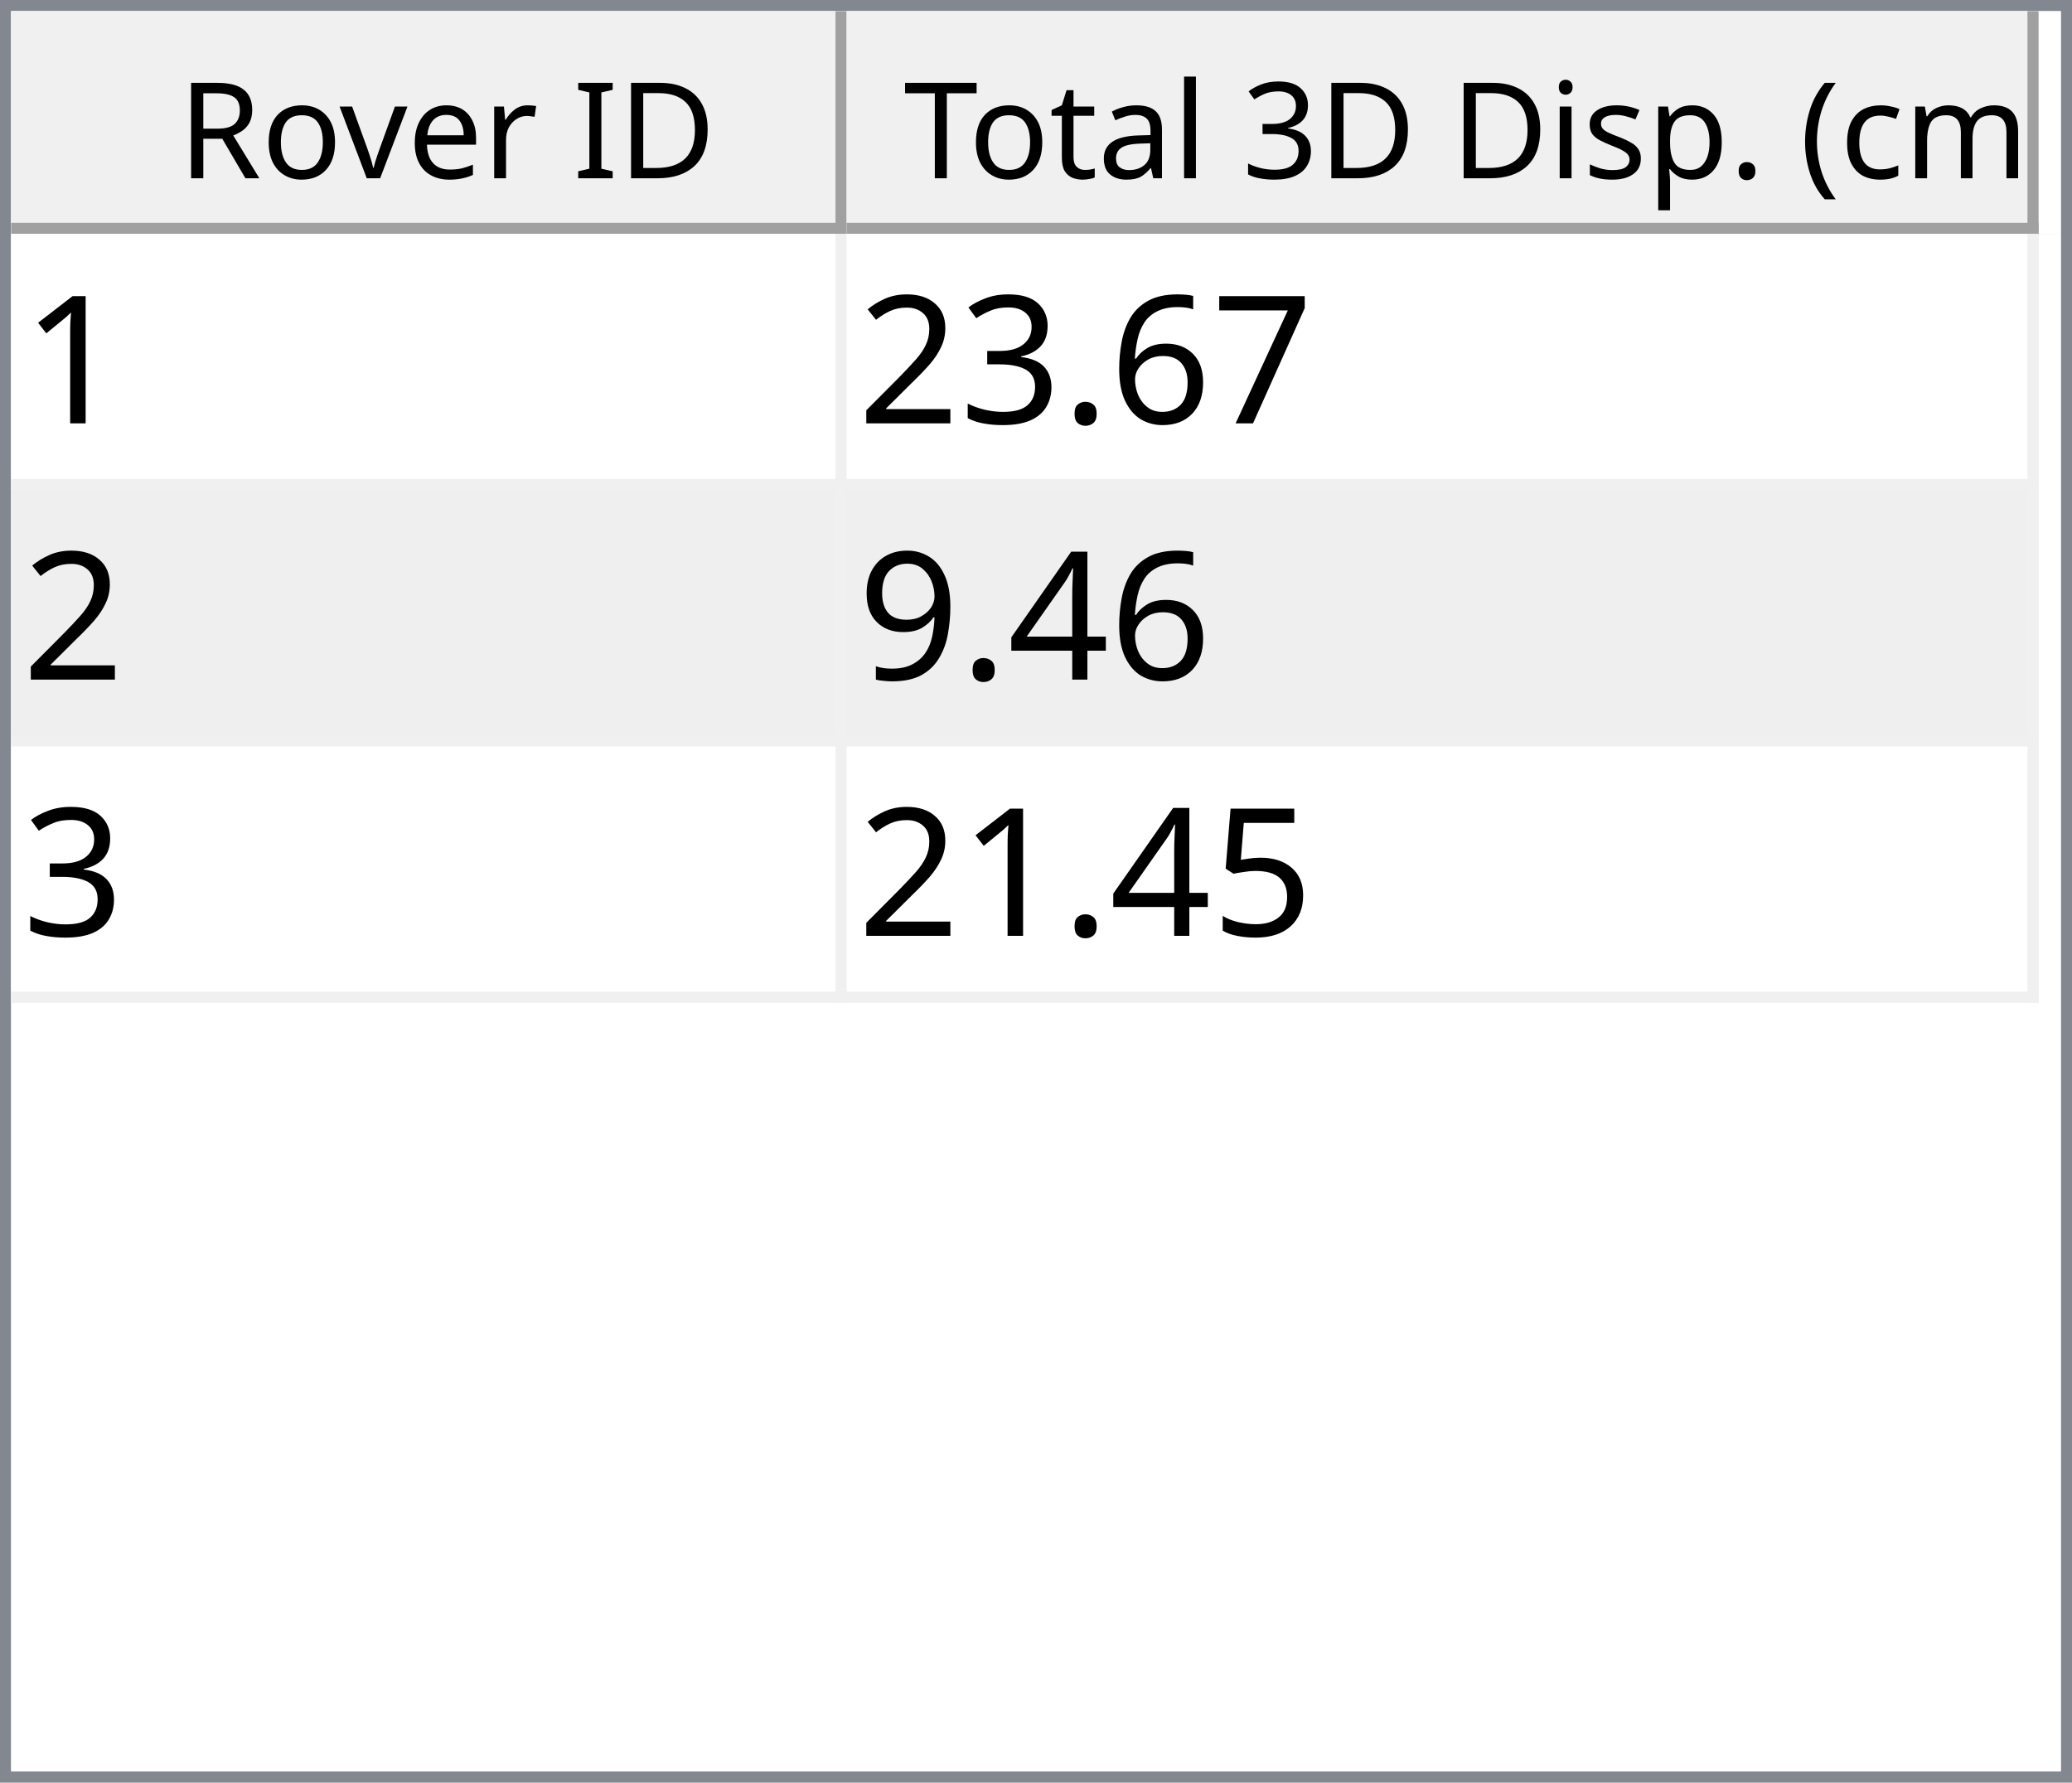
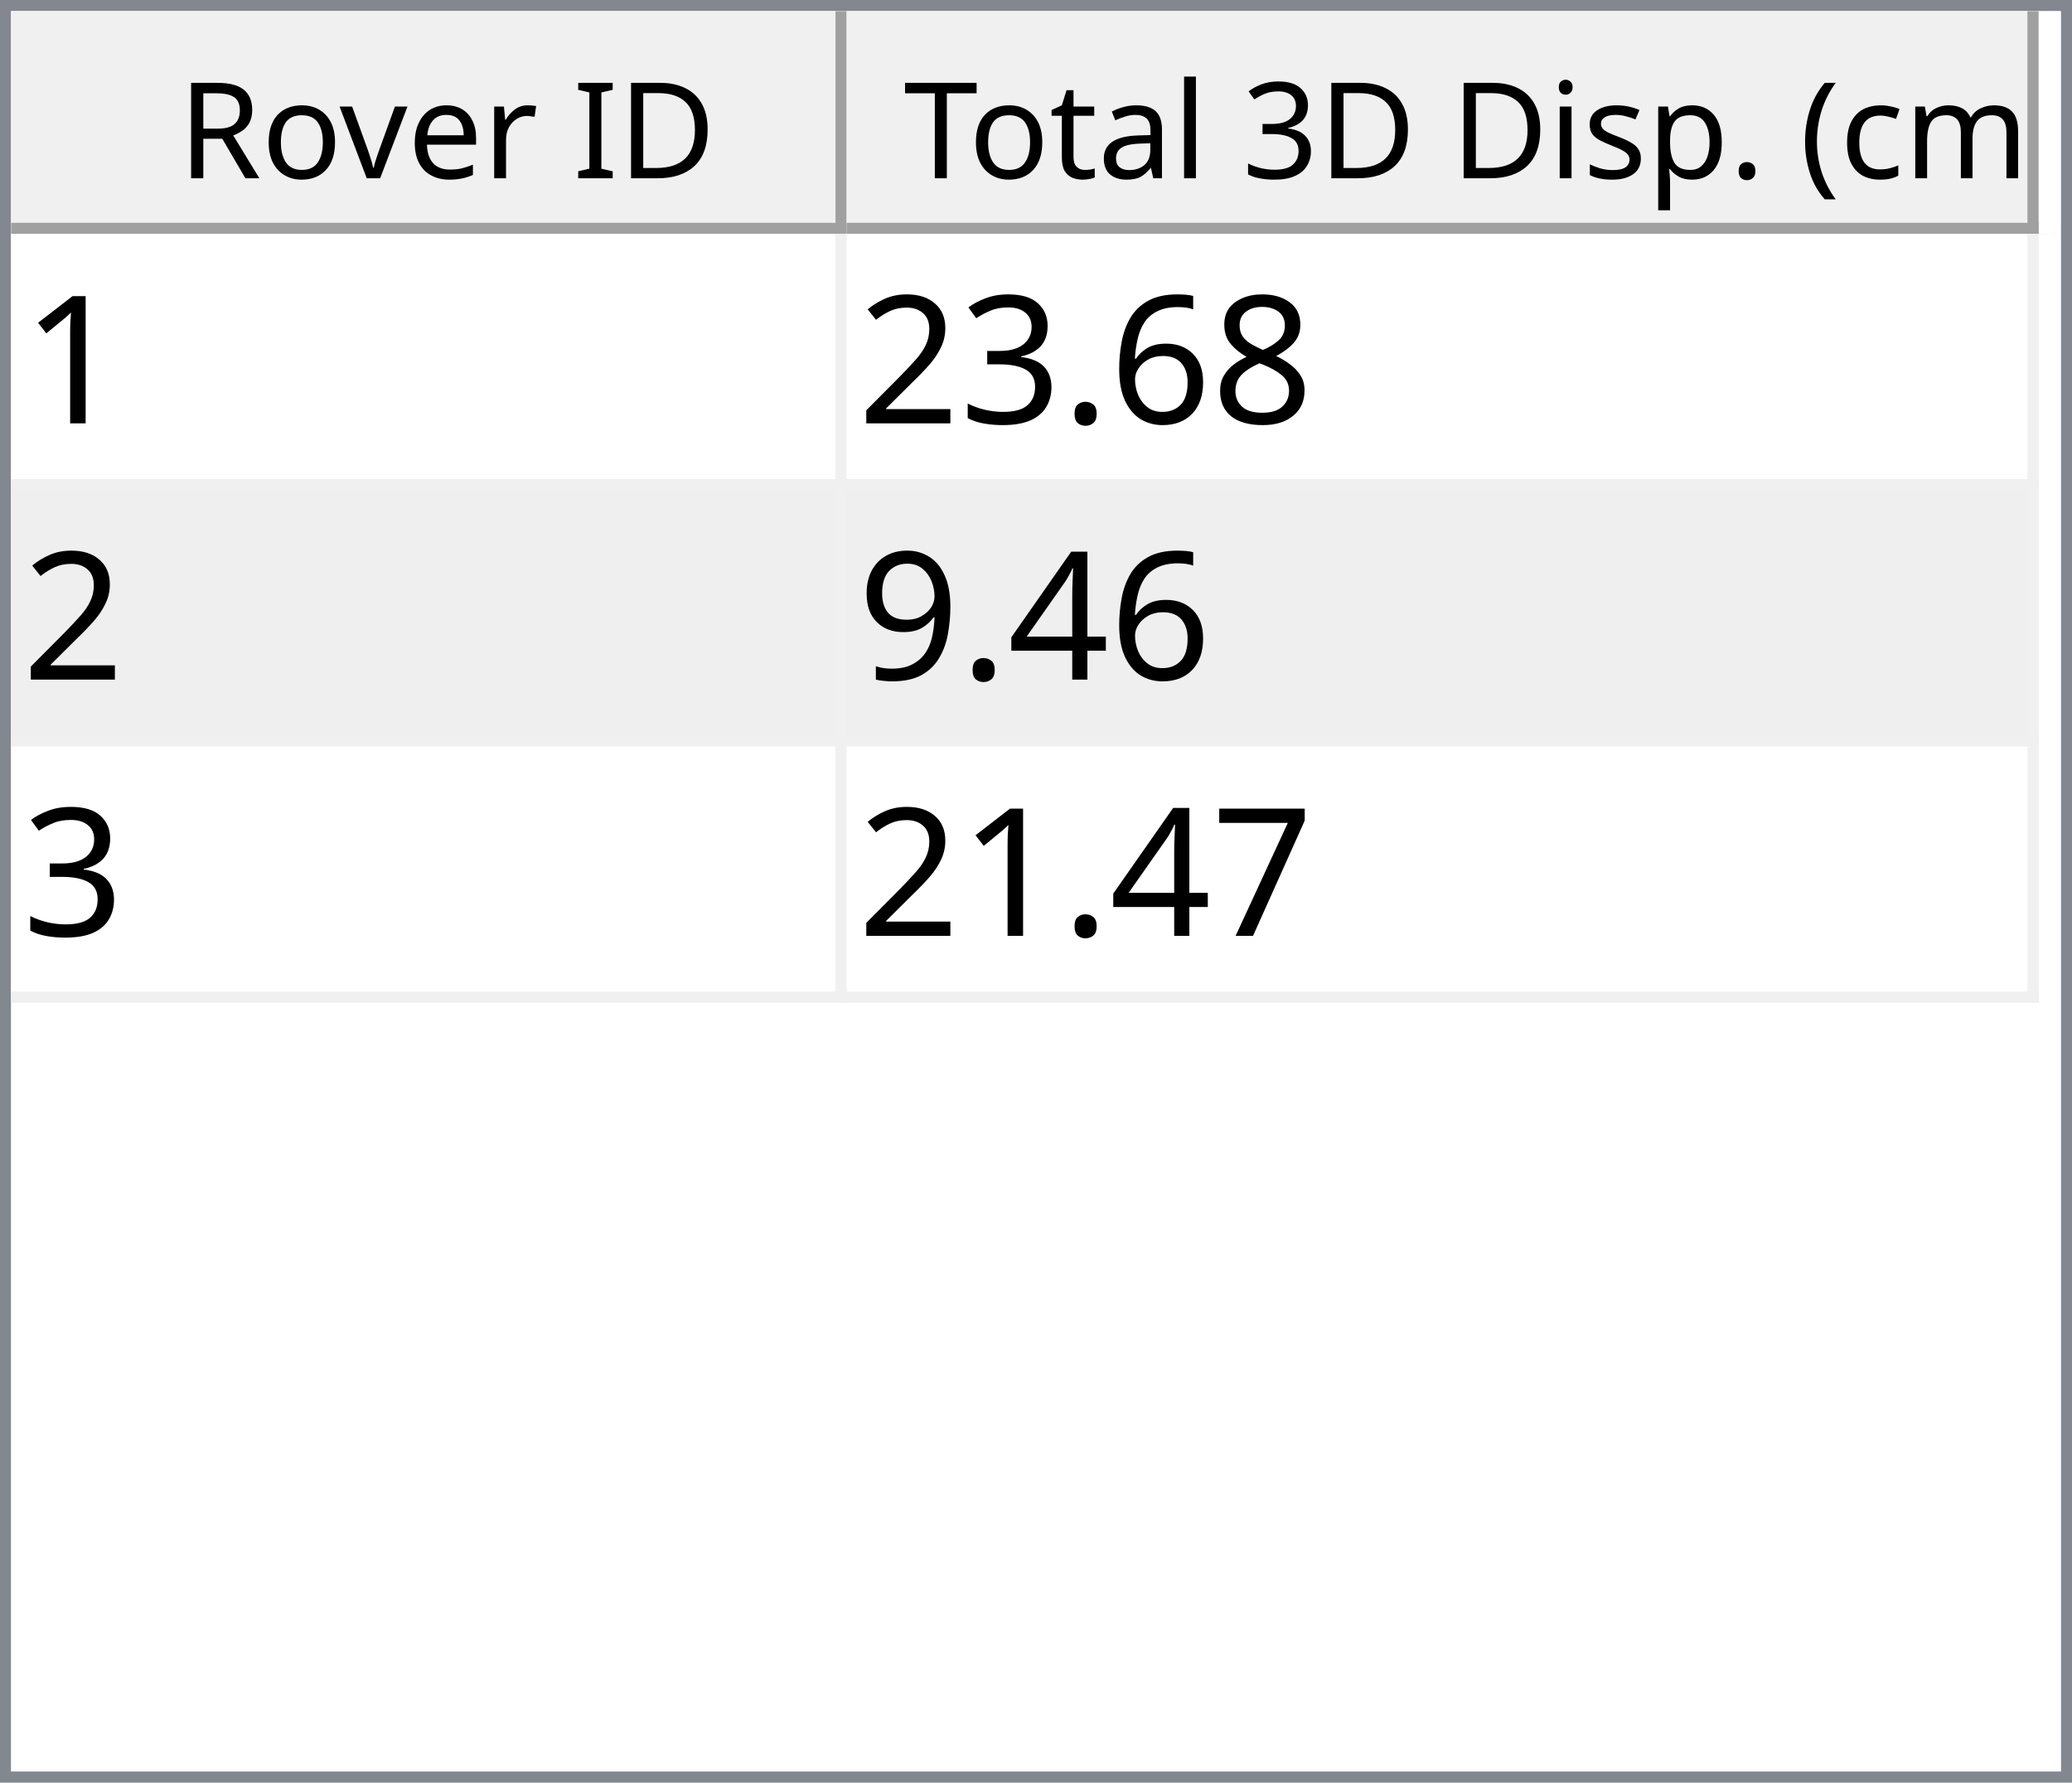
<svg xmlns="http://www.w3.org/2000/svg" style="fill-opacity:1; color-rendering:auto; color-interpolation:auto; text-rendering:auto; stroke:black; stroke-linecap:square; stroke-miterlimit:10; shape-rendering:auto; stroke-opacity:1; fill:black; stroke-dasharray:none; font-weight:normal; stroke-width:1; font-family:'Dialog'; font-style:normal; stroke-linejoin:miter; font-size:12px; stroke-dashoffset:0; image-rendering:auto;" width="186" height="160">
  <defs id="genericDefs" />
  <g>
    <defs id="defs1">
      <clipPath clipPathUnits="userSpaceOnUse" id="clipPath1">
        <path d="M0 0 L186 0 L186 160 L0 160 L0 0 Z" />
      </clipPath>
      <clipPath clipPathUnits="userSpaceOnUse" id="clipPath2">
        <path d="M0 0 L0 160 L186 160 L186 0 Z" />
      </clipPath>
      <clipPath clipPathUnits="userSpaceOnUse" id="clipPath3">
        <path d="M0 0 L0 20 L184 20 L184 0 Z" />
      </clipPath>
      <clipPath clipPathUnits="userSpaceOnUse" id="clipPath4">
        <path d="M0 0 L0 20 L75 20 L75 0 Z" />
      </clipPath>
      <clipPath clipPathUnits="userSpaceOnUse" id="clipPath5">
        <path d="M1 1 L1 19 L74 19 L74 1 Z" />
      </clipPath>
      <clipPath clipPathUnits="userSpaceOnUse" id="clipPath6">
        <path d="M0 0 L0 18 L73 18 L73 0 Z" />
      </clipPath>
      <clipPath clipPathUnits="userSpaceOnUse" id="clipPath7">
        <path d="M-0.5 -0.5 L-0.5 19.5 L74.5 19.5 L74.5 -0.5 Z" />
      </clipPath>
      <clipPath clipPathUnits="userSpaceOnUse" id="clipPath8">
        <path d="M0 0 L0 20 L107 20 L107 0 Z" />
      </clipPath>
      <clipPath clipPathUnits="userSpaceOnUse" id="clipPath9">
        <path d="M1 1 L1 19 L106 19 L106 1 Z" />
      </clipPath>
      <clipPath clipPathUnits="userSpaceOnUse" id="clipPath10">
        <path d="M0 0 L0 18 L105 18 L105 0 Z" />
      </clipPath>
      <clipPath clipPathUnits="userSpaceOnUse" id="clipPath11">
        <path d="M-0.5 -0.5 L-0.5 19.5 L106.5 19.5 L106.5 -0.5 Z" />
      </clipPath>
      <clipPath clipPathUnits="userSpaceOnUse" id="clipPath12">
        <path d="M0 0 L0 138 L184 138 L184 0 Z" />
      </clipPath>
      <clipPath clipPathUnits="userSpaceOnUse" id="clipPath13">
        <path d="M0 0 L0 69 L182 69 L182 0 Z" />
      </clipPath>
      <clipPath clipPathUnits="userSpaceOnUse" id="clipPath14">
        <path d="M-0.5 -0.5 L-0.5 68.5 L181.5 68.5 L181.5 -0.5 Z" />
      </clipPath>
      <clipPath clipPathUnits="userSpaceOnUse" id="clipPath15">
        <path d="M0 0 L0 22 L74 22 L74 0 Z" />
      </clipPath>
      <clipPath clipPathUnits="userSpaceOnUse" id="clipPath16">
        <path d="M0 0 L0 22 L106 22 L106 0 Z" />
      </clipPath>
      <font horiz-adv-x="64.551" id="font1">
        <font-face ascent="107.91" descent="25.098" units-per-em="100" style="font-style:normal; font-family:Segoe UI; font-weight:normal;" />
        <missing-glyph horiz-adv-x="64.551" d="M8.109 0 L8.109 68.266 L56.453 68.266 L56.453 0 L8.109 0 ZM15.328 7.234 L49.219 7.234 L49.219 61.031 L15.328 61.031 L15.328 7.234 Z" />
        <glyph unicode="D" horiz-adv-x="70.117" d="M9.188 0 L9.188 70.016 L28.516 70.016 Q65.531 70.016 65.531 35.891 Q65.531 19.672 55.25 9.836 Q44.969 0 27.734 0 L9.188 0 ZM17.391 62.594 L17.391 7.422 L27.828 7.422 Q41.609 7.422 49.273 14.797 Q56.938 22.172 56.938 35.688 Q56.938 62.594 28.328 62.594 L17.391 62.594 Z" />
        <glyph unicode="I" horiz-adv-x="26.611" d="M17.391 0 L9.188 0 L9.188 70.016 L17.391 70.016 L17.391 0 Z" />
        <glyph unicode=" " horiz-adv-x="27.393" d="" />
        <glyph unicode="r" horiz-adv-x="34.766" d="M34.188 41.891 Q32.078 43.5 28.125 43.5 Q23 43.5 19.555 38.672 Q16.109 33.844 16.109 25.484 L16.109 0 L8.109 0 L8.109 50 L16.109 50 L16.109 39.703 L16.312 39.703 Q18.016 44.969 21.531 47.922 Q25.047 50.875 29.391 50.875 Q32.516 50.875 34.188 50.203 L34.188 41.891 Z" />
        <glyph unicode="e" horiz-adv-x="52.295" d="M48.297 23 L12.984 23 Q13.188 14.656 17.484 10.109 Q21.781 5.562 29.297 5.562 Q37.75 5.562 44.828 11.141 L44.828 3.609 Q38.234 -1.172 27.391 -1.172 Q16.797 -1.172 10.742 5.641 Q4.688 12.453 4.688 24.812 Q4.688 36.469 11.305 43.82 Q17.922 51.172 27.734 51.172 Q37.547 51.172 42.922 44.828 Q48.297 38.484 48.297 27.203 L48.297 23 ZM40.094 29.781 Q40.047 36.719 36.75 40.578 Q33.453 44.438 27.594 44.438 Q21.922 44.438 17.969 40.383 Q14.016 36.328 13.094 29.781 L40.094 29.781 Z" />
        <glyph unicode="v" horiz-adv-x="47.9" d="M47.406 50 L27.484 0 L19.625 0 L0.688 50 L9.469 50 L22.172 13.672 Q23.578 9.672 23.922 6.688 L24.125 6.688 Q24.609 10.453 25.688 13.484 L38.969 50 L47.406 50 Z" />
        <glyph unicode="o" horiz-adv-x="58.594" d="M29 -1.172 Q17.922 -1.172 11.305 5.836 Q4.688 12.844 4.688 24.422 Q4.688 37.016 11.57 44.094 Q18.453 51.172 30.172 51.172 Q41.359 51.172 47.633 44.289 Q53.906 37.406 53.906 25.203 Q53.906 13.234 47.141 6.031 Q40.375 -1.172 29 -1.172 ZM29.594 44.438 Q21.875 44.438 17.383 39.188 Q12.891 33.938 12.891 24.703 Q12.891 15.828 17.43 10.695 Q21.969 5.562 29.594 5.562 Q37.359 5.562 41.531 10.594 Q45.703 15.625 45.703 24.906 Q45.703 34.281 41.531 39.359 Q37.359 44.438 29.594 44.438 Z" />
        <glyph unicode="R" horiz-adv-x="59.814" d="M59.375 0 L49.609 0 L37.891 19.625 Q36.281 22.359 34.766 24.289 Q33.25 26.219 31.664 27.438 Q30.078 28.656 28.25 29.219 Q26.422 29.781 24.125 29.781 L17.391 29.781 L17.391 0 L9.188 0 L9.188 70.016 L30.078 70.016 Q34.672 70.016 38.555 68.867 Q42.438 67.719 45.289 65.375 Q48.141 63.031 49.758 59.547 Q51.375 56.062 51.375 51.375 Q51.375 47.703 50.273 44.656 Q49.172 41.609 47.148 39.211 Q45.125 36.812 42.266 35.133 Q39.406 33.453 35.844 32.516 L35.844 32.328 Q37.594 31.547 38.891 30.547 Q40.188 29.547 41.359 28.18 Q42.531 26.812 43.68 25.078 Q44.828 23.344 46.234 21.047 L59.375 0 ZM17.391 62.594 L17.391 37.203 L28.516 37.203 Q31.594 37.203 34.203 38.133 Q36.812 39.062 38.719 40.797 Q40.625 42.531 41.703 45.047 Q42.781 47.562 42.781 50.688 Q42.781 56.297 39.141 59.445 Q35.5 62.594 28.609 62.594 L17.391 62.594 Z" />
        <glyph unicode=")" horiz-adv-x="30.176" d="M8.297 -15.922 L1.172 -15.922 Q16.406 2.344 16.406 26.812 Q16.406 51.469 1.078 70.016 L8.297 70.016 Q23.531 52.156 23.531 26.703 Q23.531 1.375 8.297 -15.922 Z" />
        <glyph unicode="m" horiz-adv-x="86.133" d="M79.109 0 L71.094 0 L71.094 28.719 Q71.094 37.016 68.531 40.727 Q65.969 44.438 59.906 44.438 Q54.781 44.438 51.195 39.75 Q47.609 35.062 47.609 28.516 L47.609 0 L39.594 0 L39.594 29.688 Q39.594 44.438 28.219 44.438 Q22.953 44.438 19.531 40.016 Q16.109 35.594 16.109 28.516 L16.109 0 L8.109 0 L8.109 50 L16.109 50 L16.109 42.094 L16.312 42.094 Q21.625 51.172 31.844 51.172 Q36.969 51.172 40.773 48.312 Q44.578 45.453 46 40.828 Q51.562 51.172 62.594 51.172 Q79.109 51.172 79.109 30.812 L79.109 0 Z" />
        <glyph unicode="c" horiz-adv-x="46.191" d="M42.188 2.297 Q36.422 -1.172 28.516 -1.172 Q17.828 -1.172 11.258 5.789 Q4.688 12.75 4.688 23.828 Q4.688 36.188 11.766 43.68 Q18.844 51.172 30.672 51.172 Q37.25 51.172 42.281 48.734 L42.281 40.531 Q36.719 44.438 30.375 44.438 Q22.703 44.438 17.797 38.945 Q12.891 33.453 12.891 24.516 Q12.891 15.719 17.508 10.641 Q22.125 5.562 29.891 5.562 Q36.422 5.562 42.188 9.906 L42.188 2.297 Z" />
        <glyph unicode="(" horiz-adv-x="30.176" d="M29.109 -15.922 L21.969 -15.922 Q6.844 1.375 6.844 26.703 Q6.844 52.156 21.969 70.016 L29.203 70.016 Q13.875 51.469 13.875 26.812 Q13.875 2.344 29.109 -15.922 Z" />
        <glyph unicode="." horiz-adv-x="21.68" d="M10.891 -1.078 Q8.641 -1.078 7.055 0.539 Q5.469 2.156 5.469 4.391 Q5.469 6.641 7.055 8.273 Q8.641 9.906 10.891 9.906 Q13.188 9.906 14.797 8.273 Q16.406 6.641 16.406 4.391 Q16.406 2.156 14.797 0.539 Q13.188 -1.078 10.891 -1.078 Z" />
        <glyph unicode="p" horiz-adv-x="58.789" d="M16.312 7.234 L16.109 7.234 L16.109 -23 L8.109 -23 L8.109 50 L16.109 50 L16.109 41.219 L16.312 41.219 Q22.219 51.172 33.594 51.172 Q43.266 51.172 48.688 44.461 Q54.109 37.75 54.109 26.469 Q54.109 13.922 48 6.375 Q41.891 -1.172 31.297 -1.172 Q21.578 -1.172 16.312 7.234 ZM16.109 27.391 L16.109 20.406 Q16.109 14.203 20.141 9.883 Q24.172 5.562 30.375 5.562 Q37.641 5.562 41.773 11.133 Q45.906 16.703 45.906 26.609 Q45.906 34.969 42.047 39.703 Q38.188 44.438 31.594 44.438 Q24.609 44.438 20.359 39.578 Q16.109 34.719 16.109 27.391 Z" />
        <glyph unicode="s" horiz-adv-x="42.432" d="M5.078 1.812 L5.078 10.406 Q11.625 5.562 19.484 5.562 Q30.031 5.562 30.031 12.594 Q30.031 14.594 29.125 15.992 Q28.219 17.391 26.68 18.461 Q25.141 19.531 23.07 20.383 Q21 21.234 18.609 22.172 Q15.281 23.484 12.766 24.828 Q10.25 26.172 8.57 27.859 Q6.891 29.547 6.031 31.695 Q5.172 33.844 5.172 36.719 Q5.172 40.234 6.789 42.945 Q8.406 45.656 11.086 47.484 Q13.766 49.312 17.211 50.242 Q20.656 51.172 24.312 51.172 Q30.812 51.172 35.938 48.922 L35.938 40.828 Q30.422 44.438 23.25 44.438 Q21 44.438 19.195 43.922 Q17.391 43.406 16.094 42.477 Q14.797 41.547 14.086 40.258 Q13.375 38.969 13.375 37.406 Q13.375 35.453 14.086 34.133 Q14.797 32.812 16.164 31.789 Q17.531 30.766 19.484 29.938 Q21.438 29.109 23.922 28.125 Q27.25 26.859 29.883 25.516 Q32.516 24.172 34.375 22.484 Q36.234 20.797 37.234 18.602 Q38.234 16.406 38.234 13.375 Q38.234 9.672 36.602 6.938 Q34.969 4.203 32.234 2.398 Q29.5 0.594 25.93 -0.289 Q22.359 -1.172 18.453 -1.172 Q10.75 -1.172 5.078 1.812 Z" />
        <glyph unicode="i" horiz-adv-x="24.219" d="M12.203 62.703 Q10.062 62.703 8.547 64.164 Q7.031 65.625 7.031 67.875 Q7.031 70.125 8.547 71.609 Q10.062 73.094 12.203 73.094 Q14.406 73.094 15.945 71.609 Q17.484 70.125 17.484 67.875 Q17.484 65.719 15.945 64.211 Q14.406 62.703 12.203 62.703 ZM16.109 0 L8.109 0 L8.109 50 L16.109 50 L16.109 0 Z" />
        <glyph unicode="3" horiz-adv-x="53.906" d="M46.531 19.828 Q46.531 15.094 44.75 11.211 Q42.969 7.328 39.719 4.57 Q36.469 1.812 31.93 0.297 Q27.391 -1.219 21.922 -1.219 Q11.922 -1.219 6 2.594 L6 11.188 Q13.094 5.609 22.219 5.609 Q25.875 5.609 28.828 6.539 Q31.781 7.469 33.906 9.227 Q36.031 10.984 37.18 13.477 Q38.328 15.969 38.328 19.094 Q38.328 32.812 18.797 32.812 L12.984 32.812 L12.984 39.594 L18.5 39.594 Q35.797 39.594 35.797 52.484 Q35.797 64.406 22.609 64.406 Q15.188 64.406 8.688 59.422 L8.688 67.188 Q15.375 71.188 24.609 71.188 Q29 71.188 32.57 69.969 Q36.141 68.75 38.68 66.555 Q41.219 64.359 42.609 61.281 Q44 58.203 44 54.5 Q44 40.672 30.031 36.719 L30.031 36.531 Q33.594 36.141 36.625 34.797 Q39.656 33.453 41.852 31.305 Q44.047 29.156 45.289 26.25 Q46.531 23.344 46.531 19.828 Z" />
        <glyph unicode="l" horiz-adv-x="24.219" d="M16.109 0 L8.109 0 L8.109 74.031 L16.109 74.031 L16.109 0 Z" />
        <glyph unicode="a" horiz-adv-x="50.879" d="M43.891 0 L35.891 0 L35.891 7.812 L35.688 7.812 Q30.469 -1.172 20.312 -1.172 Q12.844 -1.172 8.617 2.781 Q4.391 6.734 4.391 13.281 Q4.391 27.297 20.906 29.594 L35.891 31.688 Q35.891 44.438 25.594 44.438 Q16.547 44.438 9.281 38.281 L9.281 46.484 Q16.656 51.172 26.266 51.172 Q43.891 51.172 43.891 32.516 L43.891 0 ZM35.891 25.297 L23.828 23.641 Q18.266 22.859 15.43 20.875 Q12.594 18.891 12.594 13.875 Q12.594 10.203 15.211 7.883 Q17.828 5.562 22.172 5.562 Q28.125 5.562 32.008 9.742 Q35.891 13.922 35.891 20.312 L35.891 25.297 Z" />
        <glyph unicode="t" horiz-adv-x="33.887" d="M31.297 0.484 Q28.469 -1.078 23.828 -1.078 Q10.688 -1.078 10.688 13.578 L10.688 43.172 L2.094 43.172 L2.094 50 L10.688 50 L10.688 62.203 L18.703 64.797 L18.703 50 L31.297 50 L31.297 43.172 L18.703 43.172 L18.703 14.984 Q18.703 9.969 20.414 7.82 Q22.125 5.672 26.078 5.672 Q29.109 5.672 31.297 7.328 L31.297 0.484 Z" />
        <glyph unicode="T" horiz-adv-x="52.393" d="M50.594 62.594 L30.375 62.594 L30.375 0 L22.172 0 L22.172 62.594 L2 62.594 L2 70.016 L50.594 70.016 L50.594 62.594 Z" />
      </font>
      <font horiz-adv-x="75.0" id="font2">
        <font-face ascent="100.537" descent="21.973" units-per-em="100" style="font-style:normal; font-family:sans-serif; font-weight:normal;" />
        <missing-glyph horiz-adv-x="75.0" d="M12.5 0 L12.5 62.5 L62.5 62.5 L62.5 0 L12.5 0 ZM14.062 1.562 L60.938 1.562 L60.938 60.938 L14.062 60.938 L14.062 1.562 Z" />
        <glyph unicode="1" horiz-adv-x="55.615" d="M37.25 0 L28.469 0 L28.469 56 Q25.297 52.984 20.141 49.953 Q14.984 46.922 10.891 45.406 L10.891 53.906 Q18.266 57.375 23.781 62.305 Q29.297 67.234 31.594 71.875 L37.25 71.875 L37.25 0 Z" />
-         <glyph unicode="7" horiz-adv-x="55.615" d="M4.734 62.203 L4.734 70.656 L51.078 70.656 L51.078 63.812 Q44.234 56.547 37.523 44.484 Q30.812 32.422 27.156 19.672 Q24.516 10.688 23.781 0 L14.75 0 Q14.891 8.453 18.062 20.414 Q21.234 32.375 27.172 43.484 Q33.109 54.594 39.797 62.203 L4.734 62.203 Z" />
+         <glyph unicode="8" horiz-adv-x="55.615" d="M17.672 38.812 Q12.203 40.828 9.57 44.539 Q6.938 48.25 6.938 53.422 Q6.938 61.234 12.555 66.555 Q18.172 71.875 27.484 71.875 Q36.859 71.875 42.578 66.43 Q48.297 60.984 48.297 53.172 Q48.297 48.188 45.68 44.508 Q43.062 40.828 37.75 38.812 Q44.344 36.672 47.781 31.883 Q51.219 27.094 51.219 20.453 Q51.219 11.281 44.727 5.031 Q38.234 -1.219 27.641 -1.219 Q17.047 -1.219 10.547 5.055 Q4.047 11.328 4.047 20.703 Q4.047 27.688 7.594 32.398 Q11.141 37.109 17.672 38.812 ZM15.922 53.719 Q15.922 48.641 19.195 45.414 Q22.469 42.188 27.688 42.188 Q32.766 42.188 36.016 45.383 Q39.266 48.578 39.266 53.219 Q39.266 58.062 35.914 61.359 Q32.562 64.656 27.594 64.656 Q22.562 64.656 19.242 61.43 Q15.922 58.203 15.922 53.719 ZM13.094 20.656 Q13.094 16.891 14.875 13.375 Q16.656 9.859 20.172 7.93 Q23.688 6 27.734 6 Q34.031 6 38.133 10.055 Q42.234 14.109 42.234 20.359 Q42.234 26.703 38.016 30.859 Q33.797 35.016 27.438 35.016 Q21.234 35.016 17.164 30.914 Q13.094 26.812 13.094 20.656 Z" />
        <glyph unicode="6" horiz-adv-x="55.615" d="M49.75 54.047 L41.016 53.375 Q39.844 58.547 37.703 60.891 Q34.125 64.656 28.906 64.656 Q24.703 64.656 21.531 62.312 Q17.391 59.281 14.992 53.469 Q12.594 47.656 12.5 36.922 Q15.672 41.75 20.266 44.094 Q24.859 46.438 29.891 46.438 Q38.672 46.438 44.852 39.969 Q51.031 33.5 51.031 23.25 Q51.031 16.5 48.125 10.719 Q45.219 4.938 40.141 1.859 Q35.062 -1.219 28.609 -1.219 Q17.625 -1.219 10.695 6.859 Q3.766 14.938 3.766 33.5 Q3.766 54.25 11.422 63.672 Q18.109 71.875 29.438 71.875 Q37.891 71.875 43.289 67.141 Q48.688 62.406 49.75 54.047 ZM13.875 23.188 Q13.875 18.656 15.797 14.508 Q17.719 10.359 21.188 8.18 Q24.656 6 28.469 6 Q34.031 6 38.039 10.492 Q42.047 14.984 42.047 22.703 Q42.047 30.125 38.086 34.398 Q34.125 38.672 28.125 38.672 Q22.172 38.672 18.023 34.398 Q13.875 30.125 13.875 23.188 Z" />
        <glyph unicode="." horiz-adv-x="27.783" d="M9.078 0 L9.078 10.016 L19.094 10.016 L19.094 0 L9.078 0 Z" />
        <glyph unicode="3" horiz-adv-x="55.615" d="M4.203 18.891 L12.984 20.062 Q14.5 12.594 18.141 9.297 Q21.781 6 27 6 Q33.203 6 37.477 10.297 Q41.75 14.594 41.75 20.953 Q41.75 27 37.797 30.93 Q33.844 34.859 27.734 34.859 Q25.25 34.859 21.531 33.891 L22.516 41.609 Q23.391 41.5 23.922 41.5 Q29.547 41.5 34.039 44.43 Q38.531 47.359 38.531 53.469 Q38.531 58.297 35.258 61.477 Q31.984 64.656 26.812 64.656 Q21.688 64.656 18.266 61.43 Q14.844 58.203 13.875 51.766 L5.078 53.328 Q6.688 62.156 12.398 67.016 Q18.109 71.875 26.609 71.875 Q32.469 71.875 37.398 69.359 Q42.328 66.844 44.945 62.5 Q47.562 58.156 47.562 53.266 Q47.562 48.641 45.07 44.828 Q42.578 41.016 37.703 38.766 Q44.047 37.312 47.562 32.695 Q51.078 28.078 51.078 21.141 Q51.078 11.766 44.242 5.25 Q37.406 -1.266 26.953 -1.266 Q17.531 -1.266 11.305 4.352 Q5.078 9.969 4.203 18.891 Z" />
        <glyph unicode="2" horiz-adv-x="55.615" d="M50.344 8.453 L50.344 0 L3.031 0 Q2.938 3.172 4.047 6.109 Q5.859 10.938 9.836 15.625 Q13.812 20.312 21.344 26.469 Q33.016 36.031 37.117 41.625 Q41.219 47.219 41.219 52.203 Q41.219 57.422 37.477 61.008 Q33.734 64.594 27.734 64.594 Q21.391 64.594 17.578 60.789 Q13.766 56.984 13.719 50.25 L4.688 51.172 Q5.609 61.281 11.664 66.578 Q17.719 71.875 27.938 71.875 Q38.234 71.875 44.242 66.164 Q50.25 60.453 50.25 52 Q50.25 47.703 48.492 43.555 Q46.734 39.406 42.656 34.812 Q38.578 30.219 29.109 22.219 Q21.188 15.578 18.945 13.211 Q16.703 10.844 15.234 8.453 L50.344 8.453 Z" />
        <glyph unicode="4" horiz-adv-x="55.615" d="M32.328 0 L32.328 17.141 L1.266 17.141 L1.266 25.203 L33.938 71.578 L41.109 71.578 L41.109 25.203 L50.781 25.203 L50.781 17.141 L41.109 17.141 L41.109 0 L32.328 0 ZM32.328 25.203 L32.328 57.469 L9.906 25.203 L32.328 25.203 Z" />
        <glyph unicode="9" horiz-adv-x="55.615" d="M5.469 16.547 L13.922 17.328 Q14.984 11.375 18.016 8.688 Q21.047 6 25.781 6 Q29.828 6 32.883 7.859 Q35.938 9.719 37.891 12.82 Q39.844 15.922 41.164 21.195 Q42.484 26.469 42.484 31.938 Q42.484 32.516 42.438 33.688 Q39.797 29.5 35.234 26.883 Q30.672 24.266 25.344 24.266 Q16.453 24.266 10.305 30.711 Q4.156 37.156 4.156 47.703 Q4.156 58.594 10.578 65.234 Q17 71.875 26.656 71.875 Q33.641 71.875 39.43 68.117 Q45.219 64.359 48.219 57.398 Q51.219 50.438 51.219 37.25 Q51.219 23.531 48.242 15.406 Q45.266 7.281 39.383 3.031 Q33.5 -1.219 25.594 -1.219 Q17.188 -1.219 11.867 3.445 Q6.547 8.109 5.469 16.547 ZM41.453 48.141 Q41.453 55.719 37.43 60.156 Q33.406 64.594 27.734 64.594 Q21.875 64.594 17.531 59.812 Q13.188 55.031 13.188 47.406 Q13.188 40.578 17.312 36.305 Q21.438 32.031 27.484 32.031 Q33.594 32.031 37.523 36.305 Q41.453 40.578 41.453 48.141 Z" />
-         <glyph unicode="5" horiz-adv-x="55.615" d="M4.156 18.75 L13.375 19.531 Q14.406 12.797 18.141 9.398 Q21.875 6 27.156 6 Q33.5 6 37.891 10.789 Q42.281 15.578 42.281 23.484 Q42.281 31 38.062 35.352 Q33.844 39.703 27 39.703 Q22.75 39.703 19.336 37.773 Q15.922 35.844 13.969 32.766 L5.719 33.844 L12.641 70.609 L48.25 70.609 L48.25 62.203 L19.672 62.203 L15.828 42.969 Q22.266 47.469 29.344 47.469 Q38.719 47.469 45.164 40.969 Q51.609 34.469 51.609 24.266 Q51.609 14.547 45.953 7.469 Q39.062 -1.219 27.156 -1.219 Q17.391 -1.219 11.211 4.25 Q5.031 9.719 4.156 18.75 Z" />
+         <glyph unicode="7" horiz-adv-x="55.615" d="M4.734 62.203 L4.734 70.656 L51.078 70.656 L51.078 63.812 Q44.234 56.547 37.523 44.484 Q30.812 32.422 27.156 19.672 Q24.516 10.688 23.781 0 L14.75 0 Q14.891 8.453 18.062 20.414 Q21.234 32.375 27.172 43.484 Q33.109 54.594 39.797 62.203 L4.734 62.203 Z" />
      </font>
    </defs>
    <g style="fill:white; stroke:white;">
      <rect x="0" y="0" width="186" style="clip-path:url(#clipPath1); stroke:none;" height="160" />
    </g>
    <g style="fill:white; text-rendering:optimizeSpeed; color-rendering:optimizeSpeed; image-rendering:optimizeSpeed; shape-rendering:crispEdges; stroke:white; color-interpolation:sRGB;">
      <rect x="0" width="186" height="160" y="0" style="stroke:none;" />
      <path style="stroke:none;" d="M0 160 L186 160 L186 0 L0 0 Z" />
    </g>
    <g style="fill:rgb(240,240,240); font-family:'Segoe UI'; stroke:rgb(240,240,240);">
      <rect x="0" y="0" width="186" style="clip-path:url(#clipPath2); stroke:none;" height="160" />
    </g>
    <g style="fill:rgb(130,135,144); font-family:'Segoe UI'; stroke:rgb(130,135,144);">
      <path d="M0 0 L186 0 L186 160 L0 160 L0 0 ZM1 1 L185 1 L185 159 L1 159 L1 1 Z" style="fill-rule:evenodd; clip-path:url(#clipPath2); stroke:none;" />
    </g>
    <g style="fill:white; font-family:'Segoe UI'; stroke:white;" transform="translate(1,1)">
      <rect x="0" y="0" width="184" style="clip-path:url(#clipPath3); stroke:none;" height="20" />
    </g>
    <g style="fill:rgb(240,240,240); font-family:'Segoe UI'; stroke:rgb(240,240,240);" transform="translate(1,1)">
      <rect x="0" y="0" width="75" style="clip-path:url(#clipPath4); stroke:none;" height="20" />
    </g>
    <g style="font-family:'Segoe UI';" transform="translate(2,2)">
      <text x="14" xml:space="preserve" y="14" style="clip-path:url(#clipPath6); stroke:none;">Rover ID</text>
    </g>
    <g style="fill:rgb(160,160,160); font-family:'Segoe UI'; stroke:rgb(160,160,160); stroke-linejoin:bevel;" transform="translate(1.5,1.5)">
      <line x1="74" x2="74" y1="0" style="fill:none; clip-path:url(#clipPath7);" y2="19" />
    </g>
    <g style="fill:rgb(160,160,160); font-family:'Segoe UI'; stroke:rgb(160,160,160); stroke-linejoin:bevel;" transform="matrix(1,0,0,1,1,1) translate(0.5,0.5)">
      <line x1="0" x2="74" y1="19" style="fill:none; clip-path:url(#clipPath7);" y2="19" />
    </g>
    <g style="fill:rgb(240,240,240); font-family:'Segoe UI'; stroke:rgb(240,240,240);" transform="translate(76,1)">
      <rect x="0" y="0" width="107" style="clip-path:url(#clipPath8); stroke:none;" height="20" />
    </g>
    <g style="font-family:'Segoe UI';" transform="translate(77,2)">
      <text x="1" xml:space="preserve" y="14" style="clip-path:url(#clipPath10); stroke:none;"> Total 3D Disp. (cm)</text>
    </g>
    <g style="fill:rgb(160,160,160); font-family:'Segoe UI'; stroke:rgb(160,160,160); stroke-linejoin:bevel;" transform="translate(76.5,1.5)">
      <line x1="106" x2="106" y1="0" style="fill:none; clip-path:url(#clipPath11);" y2="19" />
    </g>
    <g style="fill:rgb(160,160,160); font-family:'Segoe UI'; stroke:rgb(160,160,160); stroke-linejoin:bevel;" transform="matrix(1,0,0,1,76,1) translate(0.5,0.5)">
      <line x1="0" x2="106" y1="19" style="fill:none; clip-path:url(#clipPath11);" y2="19" />
    </g>
    <g style="fill:white; font-family:'Segoe UI'; stroke:white;" transform="translate(1,21)">
      <rect x="0" y="0" width="184" style="clip-path:url(#clipPath12); stroke:none;" height="138" />
    </g>
    <g style="fill:rgb(240,240,240); font-size:16px; font-family:sans-serif; stroke:rgb(240,240,240);" transform="translate(1,21)">
      <rect x="0" y="0" width="182" style="clip-path:url(#clipPath13); stroke:none;" height="69" />
      <line transform="translate(0.5,0.5)" x1="0" x2="181" y1="22" style="clip-path:url(#clipPath14); fill:none; stroke-linejoin:bevel;" y2="22" />
    </g>
    <g transform="matrix(1,0,0,1,1,21) translate(0.5,0.5)" style="fill:rgb(240,240,240); font-size:16px; font-family:sans-serif; stroke:rgb(240,240,240); stroke-linejoin:bevel;">
      <line x1="0" x2="181" y1="45" style="fill:none; clip-path:url(#clipPath14);" y2="45" />
    </g>
    <g transform="matrix(1,0,0,1,1,21) translate(0.5,0.5)" style="fill:rgb(240,240,240); font-size:16px; font-family:sans-serif; stroke:rgb(240,240,240); stroke-linejoin:bevel;">
      <line x1="0" x2="181" y1="68" style="fill:none; clip-path:url(#clipPath14);" y2="68" />
    </g>
    <g transform="matrix(1,0,0,1,1,21) translate(0.5,0.5)" style="fill:rgb(240,240,240); font-size:16px; font-family:sans-serif; stroke:rgb(240,240,240); stroke-linejoin:bevel;">
      <line x1="74" x2="74" y1="0" style="fill:none; clip-path:url(#clipPath14);" y2="68" />
    </g>
    <g transform="matrix(1,0,0,1,1,21) translate(0.5,0.5)" style="fill:rgb(240,240,240); font-size:16px; font-family:sans-serif; stroke:rgb(240,240,240); stroke-linejoin:bevel;">
      <line x1="181" x2="181" y1="0" style="fill:none; clip-path:url(#clipPath14);" y2="68" />
    </g>
    <g style="fill:white; font-size:16px; font-family:sans-serif; stroke:white;" transform="matrix(1,0,0,1,1,21)">
      <rect x="0" y="0" width="74" style="clip-path:url(#clipPath15); stroke:none;" height="22" />
      <text x="1" y="17" style="fill:black; clip-path:url(#clipPath15); stroke:none;" xml:space="preserve">1</text>
    </g>
    <g style="fill:white; font-size:16px; font-family:sans-serif; stroke:white;" transform="matrix(1,0,0,1,1,21) translate(75,0)">
      <rect x="0" y="0" width="106" style="clip-path:url(#clipPath16); stroke:none;" height="22" />
-       <text x="1" y="17" style="fill:black; clip-path:url(#clipPath16); stroke:none;" xml:space="preserve">23.67</text>
+       <text x="1" y="17" style="fill:black; clip-path:url(#clipPath16); stroke:none;" xml:space="preserve">23.68</text>
    </g>
    <g style="fill:rgb(239,239,239); font-size:16px; font-family:sans-serif; stroke:rgb(239,239,239);" transform="matrix(1,0,0,1,1,21) translate(0,23)">
      <rect x="0" y="0" width="74" style="clip-path:url(#clipPath15); stroke:none;" height="22" />
      <text x="1" y="17" style="fill:black; clip-path:url(#clipPath15); stroke:none;" xml:space="preserve">2</text>
    </g>
    <g style="fill:rgb(239,239,239); font-size:16px; font-family:sans-serif; stroke:rgb(239,239,239);" transform="matrix(1,0,0,1,1,21) translate(75,23)">
      <rect x="0" y="0" width="106" style="clip-path:url(#clipPath16); stroke:none;" height="22" />
      <text x="1" y="17" style="fill:black; clip-path:url(#clipPath16); stroke:none;" xml:space="preserve">9.46</text>
    </g>
    <g style="fill:white; font-size:16px; font-family:sans-serif; stroke:white;" transform="matrix(1,0,0,1,1,21) translate(0,46)">
      <rect x="0" y="0" width="74" style="clip-path:url(#clipPath15); stroke:none;" height="22" />
      <text x="1" y="17" style="fill:black; clip-path:url(#clipPath15); stroke:none;" xml:space="preserve">3</text>
    </g>
    <g style="fill:white; font-size:16px; font-family:sans-serif; stroke:white;" transform="matrix(1,0,0,1,1,21) translate(75,46)">
      <rect x="0" y="0" width="106" style="clip-path:url(#clipPath16); stroke:none;" height="22" />
-       <text x="1" y="17" style="fill:black; clip-path:url(#clipPath16); stroke:none;" xml:space="preserve">21.45</text>
+       <text x="1" y="17" style="fill:black; clip-path:url(#clipPath16); stroke:none;" xml:space="preserve">21.47</text>
    </g>
  </g>
</svg>
